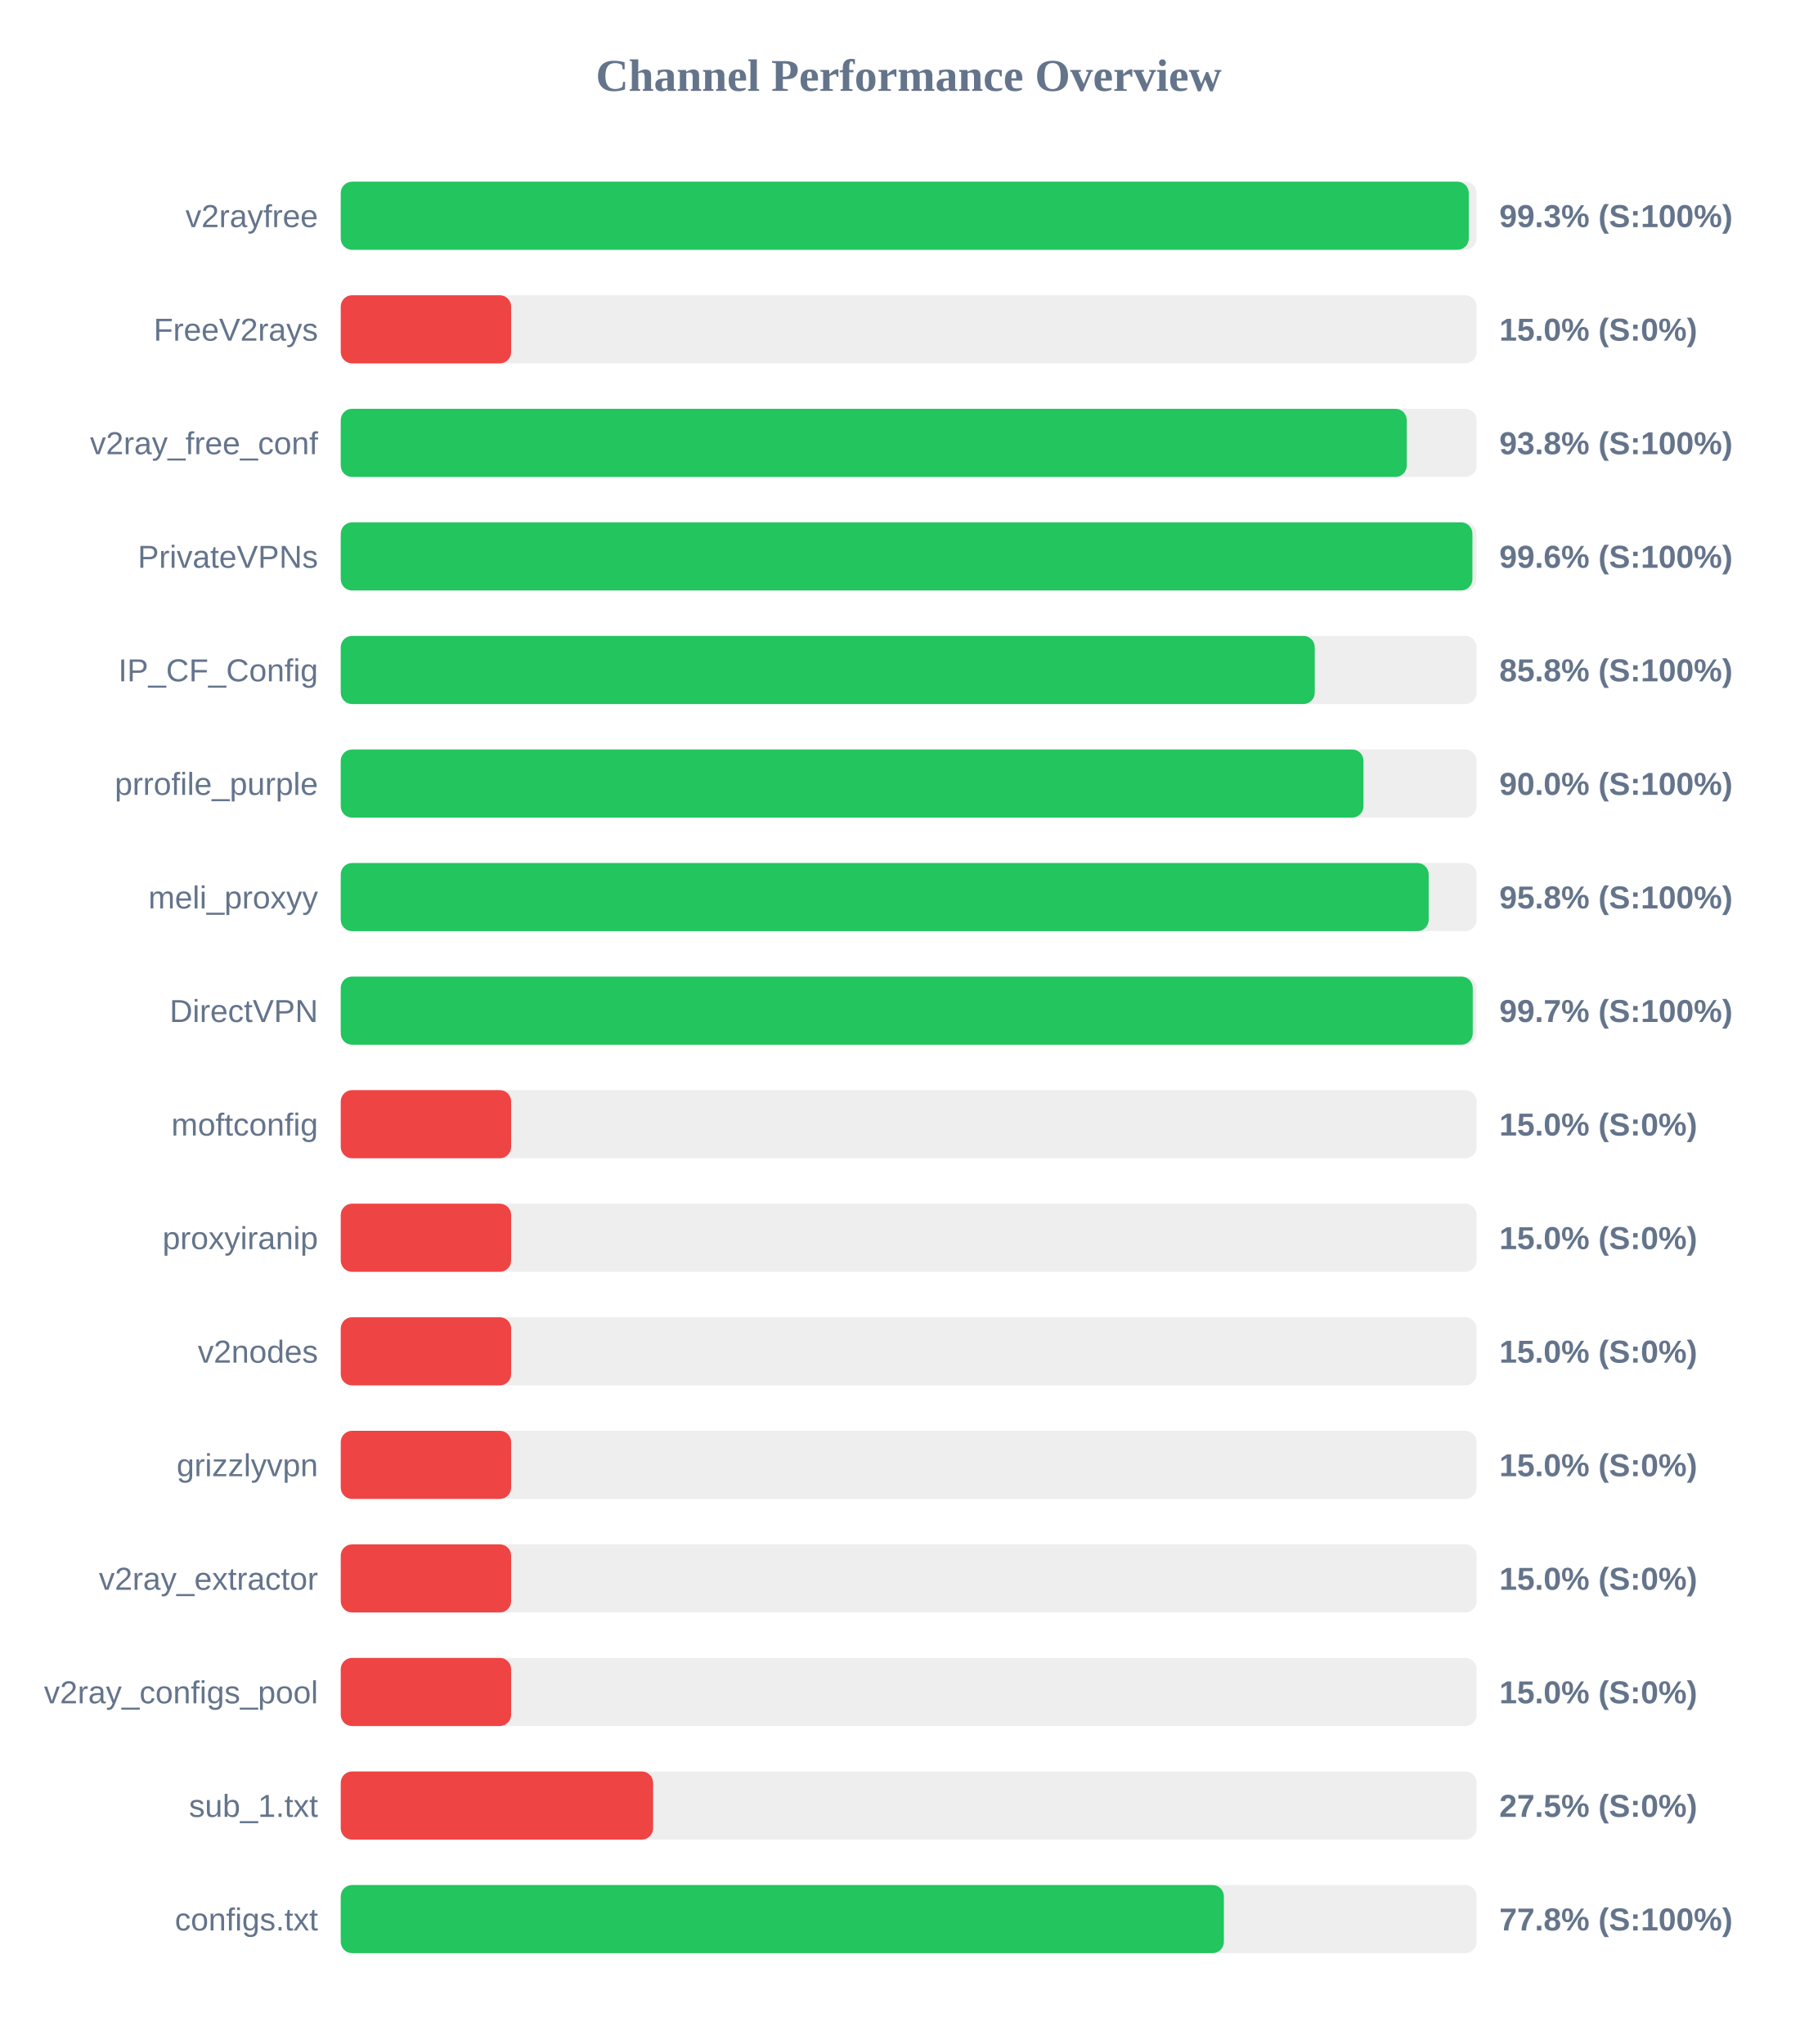
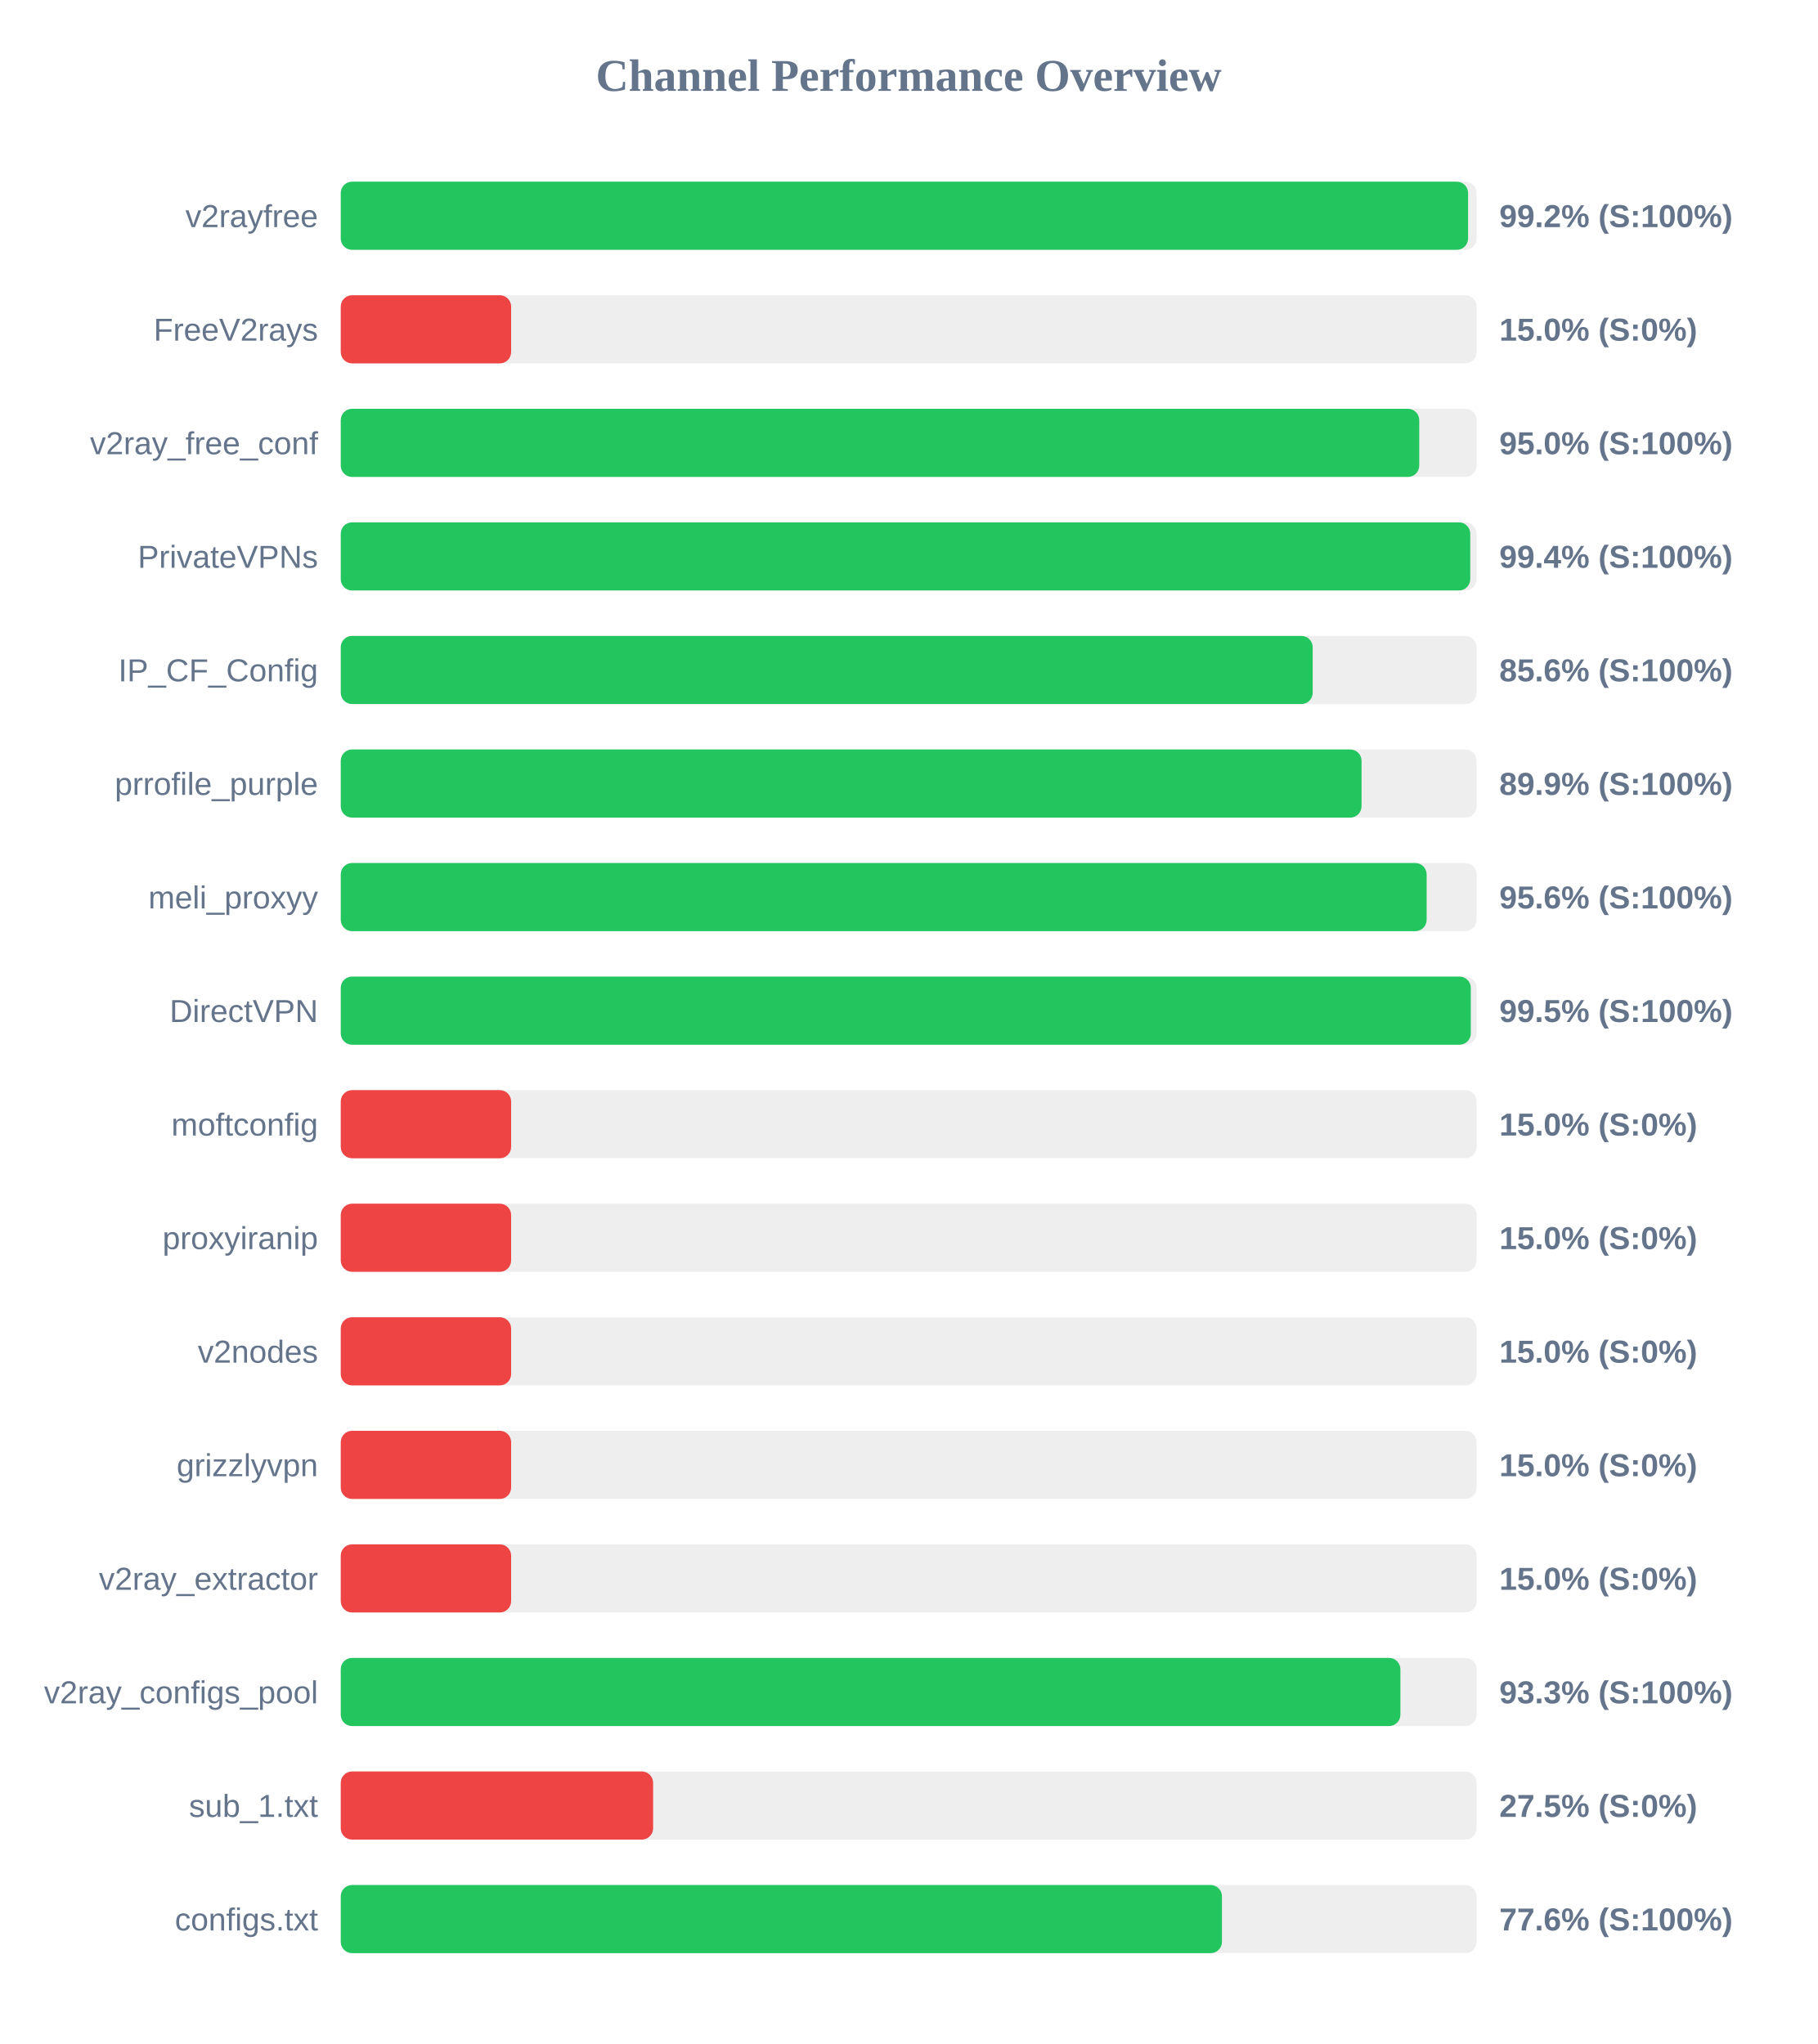
<svg xmlns="http://www.w3.org/2000/svg" width="800" height="900" version="1.1">
  <style>
        .row { font: 14px Arial; fill: #64748b; }
        .score { font: bold 14px Arial; fill: #64748b; }
    </style>
  <text x="400" y="40" text-anchor="middle" font-size="20px" font-weight="bold" fill="#64748b">Channel Performance Overview</text>
  <rect x="150" y="80" width="500" height="30" fill="#eee" rx="5" />
-   <rect x="150" y="80" width="496.55" height="30" fill="#22c55e" rx="5" />
+   <rect x="150" y="80" width="496.25" height="30" fill="#22c55e" rx="5" />
  <text x="140" y="100" text-anchor="end" class="row">v2rayfree</text>
-   <text x="660" y="100" text-anchor="start" class="score">99.3% (S:100%)</text>
+   <text x="660" y="100" text-anchor="start" class="score">99.2% (S:100%)</text>
  <rect x="150" y="130" width="500" height="30" fill="#eee" rx="5" />
  <rect x="150" y="130" width="75.0" height="30" fill="#ef4444" rx="5" />
  <text x="140" y="150" text-anchor="end" class="row">FreeV2rays</text>
  <text x="660" y="150" text-anchor="start" class="score">15.0% (S:0%)</text>
  <rect x="150" y="180" width="500" height="30" fill="#eee" rx="5" />
-   <rect x="150" y="180" width="469.25" height="30" fill="#22c55e" rx="5" />
+   <rect x="150" y="180" width="474.75" height="30" fill="#22c55e" rx="5" />
  <text x="140" y="200" text-anchor="end" class="row">v2ray_free_conf</text>
-   <text x="660" y="200" text-anchor="start" class="score">93.8% (S:100%)</text>
+   <text x="660" y="200" text-anchor="start" class="score">95.0% (S:100%)</text>
  <rect x="150" y="230" width="500" height="30" fill="#eee" rx="5" />
-   <rect x="150" y="230" width="498.15" height="30" fill="#22c55e" rx="5" />
+   <rect x="150" y="230" width="497.2" height="30" fill="#22c55e" rx="5" />
  <text x="140" y="250" text-anchor="end" class="row">PrivateVPNs</text>
-   <text x="660" y="250" text-anchor="start" class="score">99.6% (S:100%)</text>
+   <text x="660" y="250" text-anchor="start" class="score">99.4% (S:100%)</text>
  <rect x="150" y="280" width="500" height="30" fill="#eee" rx="5" />
-   <rect x="150" y="280" width="428.75" height="30" fill="#22c55e" rx="5" />
+   <rect x="150" y="280" width="427.85" height="30" fill="#22c55e" rx="5" />
  <text x="140" y="300" text-anchor="end" class="row">IP_CF_Config</text>
-   <text x="660" y="300" text-anchor="start" class="score">85.8% (S:100%)</text>
+   <text x="660" y="300" text-anchor="start" class="score">85.6% (S:100%)</text>
  <rect x="150" y="330" width="500" height="30" fill="#eee" rx="5" />
-   <rect x="150" y="330" width="450.2" height="30" fill="#22c55e" rx="5" />
+   <rect x="150" y="330" width="449.35" height="30" fill="#22c55e" rx="5" />
  <text x="140" y="350" text-anchor="end" class="row">prrofile_purple</text>
-   <text x="660" y="350" text-anchor="start" class="score">90.0% (S:100%)</text>
+   <text x="660" y="350" text-anchor="start" class="score">89.9% (S:100%)</text>
  <rect x="150" y="380" width="500" height="30" fill="#eee" rx="5" />
-   <rect x="150" y="380" width="478.9" height="30" fill="#22c55e" rx="5" />
+   <rect x="150" y="380" width="478.0" height="30" fill="#22c55e" rx="5" />
  <text x="140" y="400" text-anchor="end" class="row">meli_proxyy</text>
-   <text x="660" y="400" text-anchor="start" class="score">95.8% (S:100%)</text>
+   <text x="660" y="400" text-anchor="start" class="score">95.6% (S:100%)</text>
  <rect x="150" y="430" width="500" height="30" fill="#eee" rx="5" />
-   <rect x="150" y="430" width="498.3" height="30" fill="#22c55e" rx="5" />
+   <rect x="150" y="430" width="497.45" height="30" fill="#22c55e" rx="5" />
  <text x="140" y="450" text-anchor="end" class="row">DirectVPN</text>
-   <text x="660" y="450" text-anchor="start" class="score">99.7% (S:100%)</text>
+   <text x="660" y="450" text-anchor="start" class="score">99.5% (S:100%)</text>
  <rect x="150" y="480" width="500" height="30" fill="#eee" rx="5" />
  <rect x="150" y="480" width="75.0" height="30" fill="#ef4444" rx="5" />
  <text x="140" y="500" text-anchor="end" class="row">moftconfig</text>
  <text x="660" y="500" text-anchor="start" class="score">15.0% (S:0%)</text>
  <rect x="150" y="530" width="500" height="30" fill="#eee" rx="5" />
  <rect x="150" y="530" width="75.0" height="30" fill="#ef4444" rx="5" />
  <text x="140" y="550" text-anchor="end" class="row">proxyiranip</text>
  <text x="660" y="550" text-anchor="start" class="score">15.0% (S:0%)</text>
  <rect x="150" y="580" width="500" height="30" fill="#eee" rx="5" />
  <rect x="150" y="580" width="75.0" height="30" fill="#ef4444" rx="5" />
  <text x="140" y="600" text-anchor="end" class="row">v2nodes</text>
  <text x="660" y="600" text-anchor="start" class="score">15.0% (S:0%)</text>
  <rect x="150" y="630" width="500" height="30" fill="#eee" rx="5" />
  <rect x="150" y="630" width="75.0" height="30" fill="#ef4444" rx="5" />
  <text x="140" y="650" text-anchor="end" class="row">grizzlyvpn</text>
  <text x="660" y="650" text-anchor="start" class="score">15.0% (S:0%)</text>
  <rect x="150" y="680" width="500" height="30" fill="#eee" rx="5" />
  <rect x="150" y="680" width="75.0" height="30" fill="#ef4444" rx="5" />
  <text x="140" y="700" text-anchor="end" class="row">v2ray_extractor</text>
  <text x="660" y="700" text-anchor="start" class="score">15.0% (S:0%)</text>
  <rect x="150" y="730" width="500" height="30" fill="#eee" rx="5" />
-   <rect x="150" y="730" width="75.0" height="30" fill="#ef4444" rx="5" />
+   <rect x="150" y="730" width="466.45" height="30" fill="#22c55e" rx="5" />
  <text x="140" y="750" text-anchor="end" class="row">v2ray_configs_pool</text>
-   <text x="660" y="750" text-anchor="start" class="score">15.0% (S:0%)</text>
+   <text x="660" y="750" text-anchor="start" class="score">93.3% (S:100%)</text>
  <rect x="150" y="780" width="500" height="30" fill="#eee" rx="5" />
  <rect x="150" y="780" width="137.5" height="30" fill="#ef4444" rx="5" />
  <text x="140" y="800" text-anchor="end" class="row">sub_1.txt</text>
  <text x="660" y="800" text-anchor="start" class="score">27.5% (S:0%)</text>
  <rect x="150" y="830" width="500" height="30" fill="#eee" rx="5" />
-   <rect x="150" y="830" width="388.75" height="30" fill="#22c55e" rx="5" />
+   <rect x="150" y="830" width="387.9" height="30" fill="#22c55e" rx="5" />
  <text x="140" y="850" text-anchor="end" class="row">configs.txt</text>
-   <text x="660" y="850" text-anchor="start" class="score">77.8% (S:100%)</text>
+   <text x="660" y="850" text-anchor="start" class="score">77.6% (S:100%)</text>
</svg>
